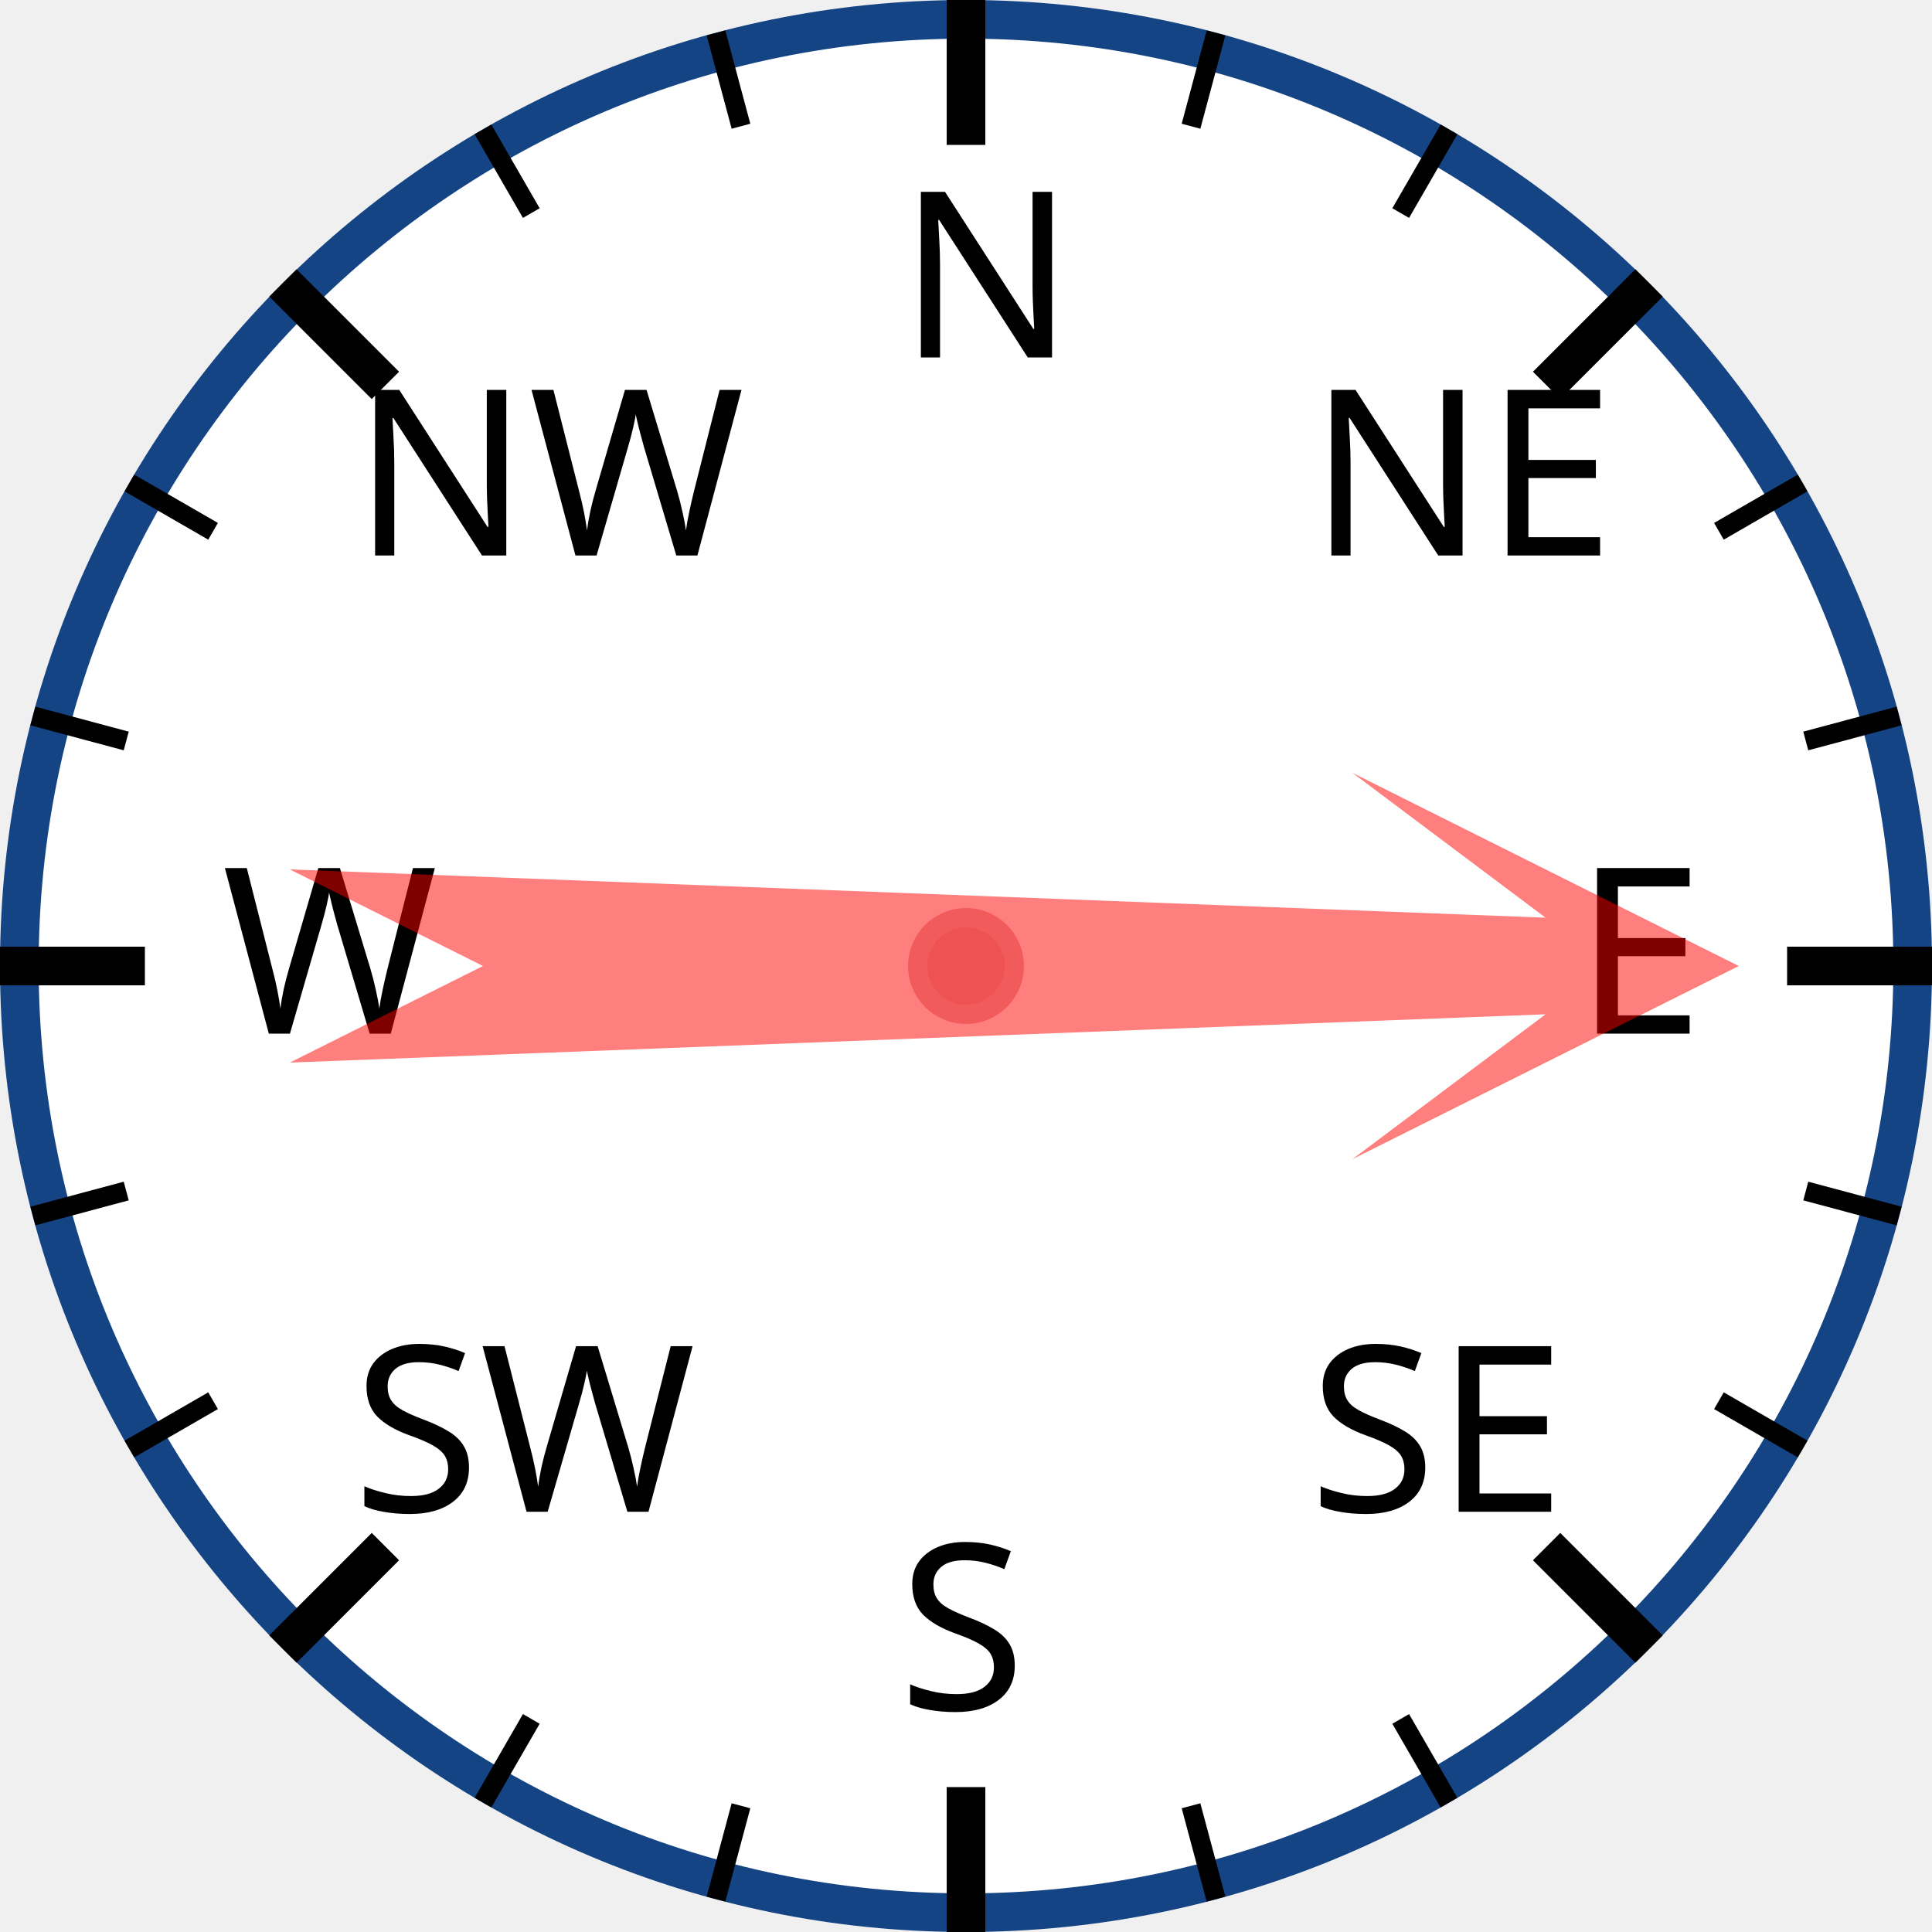
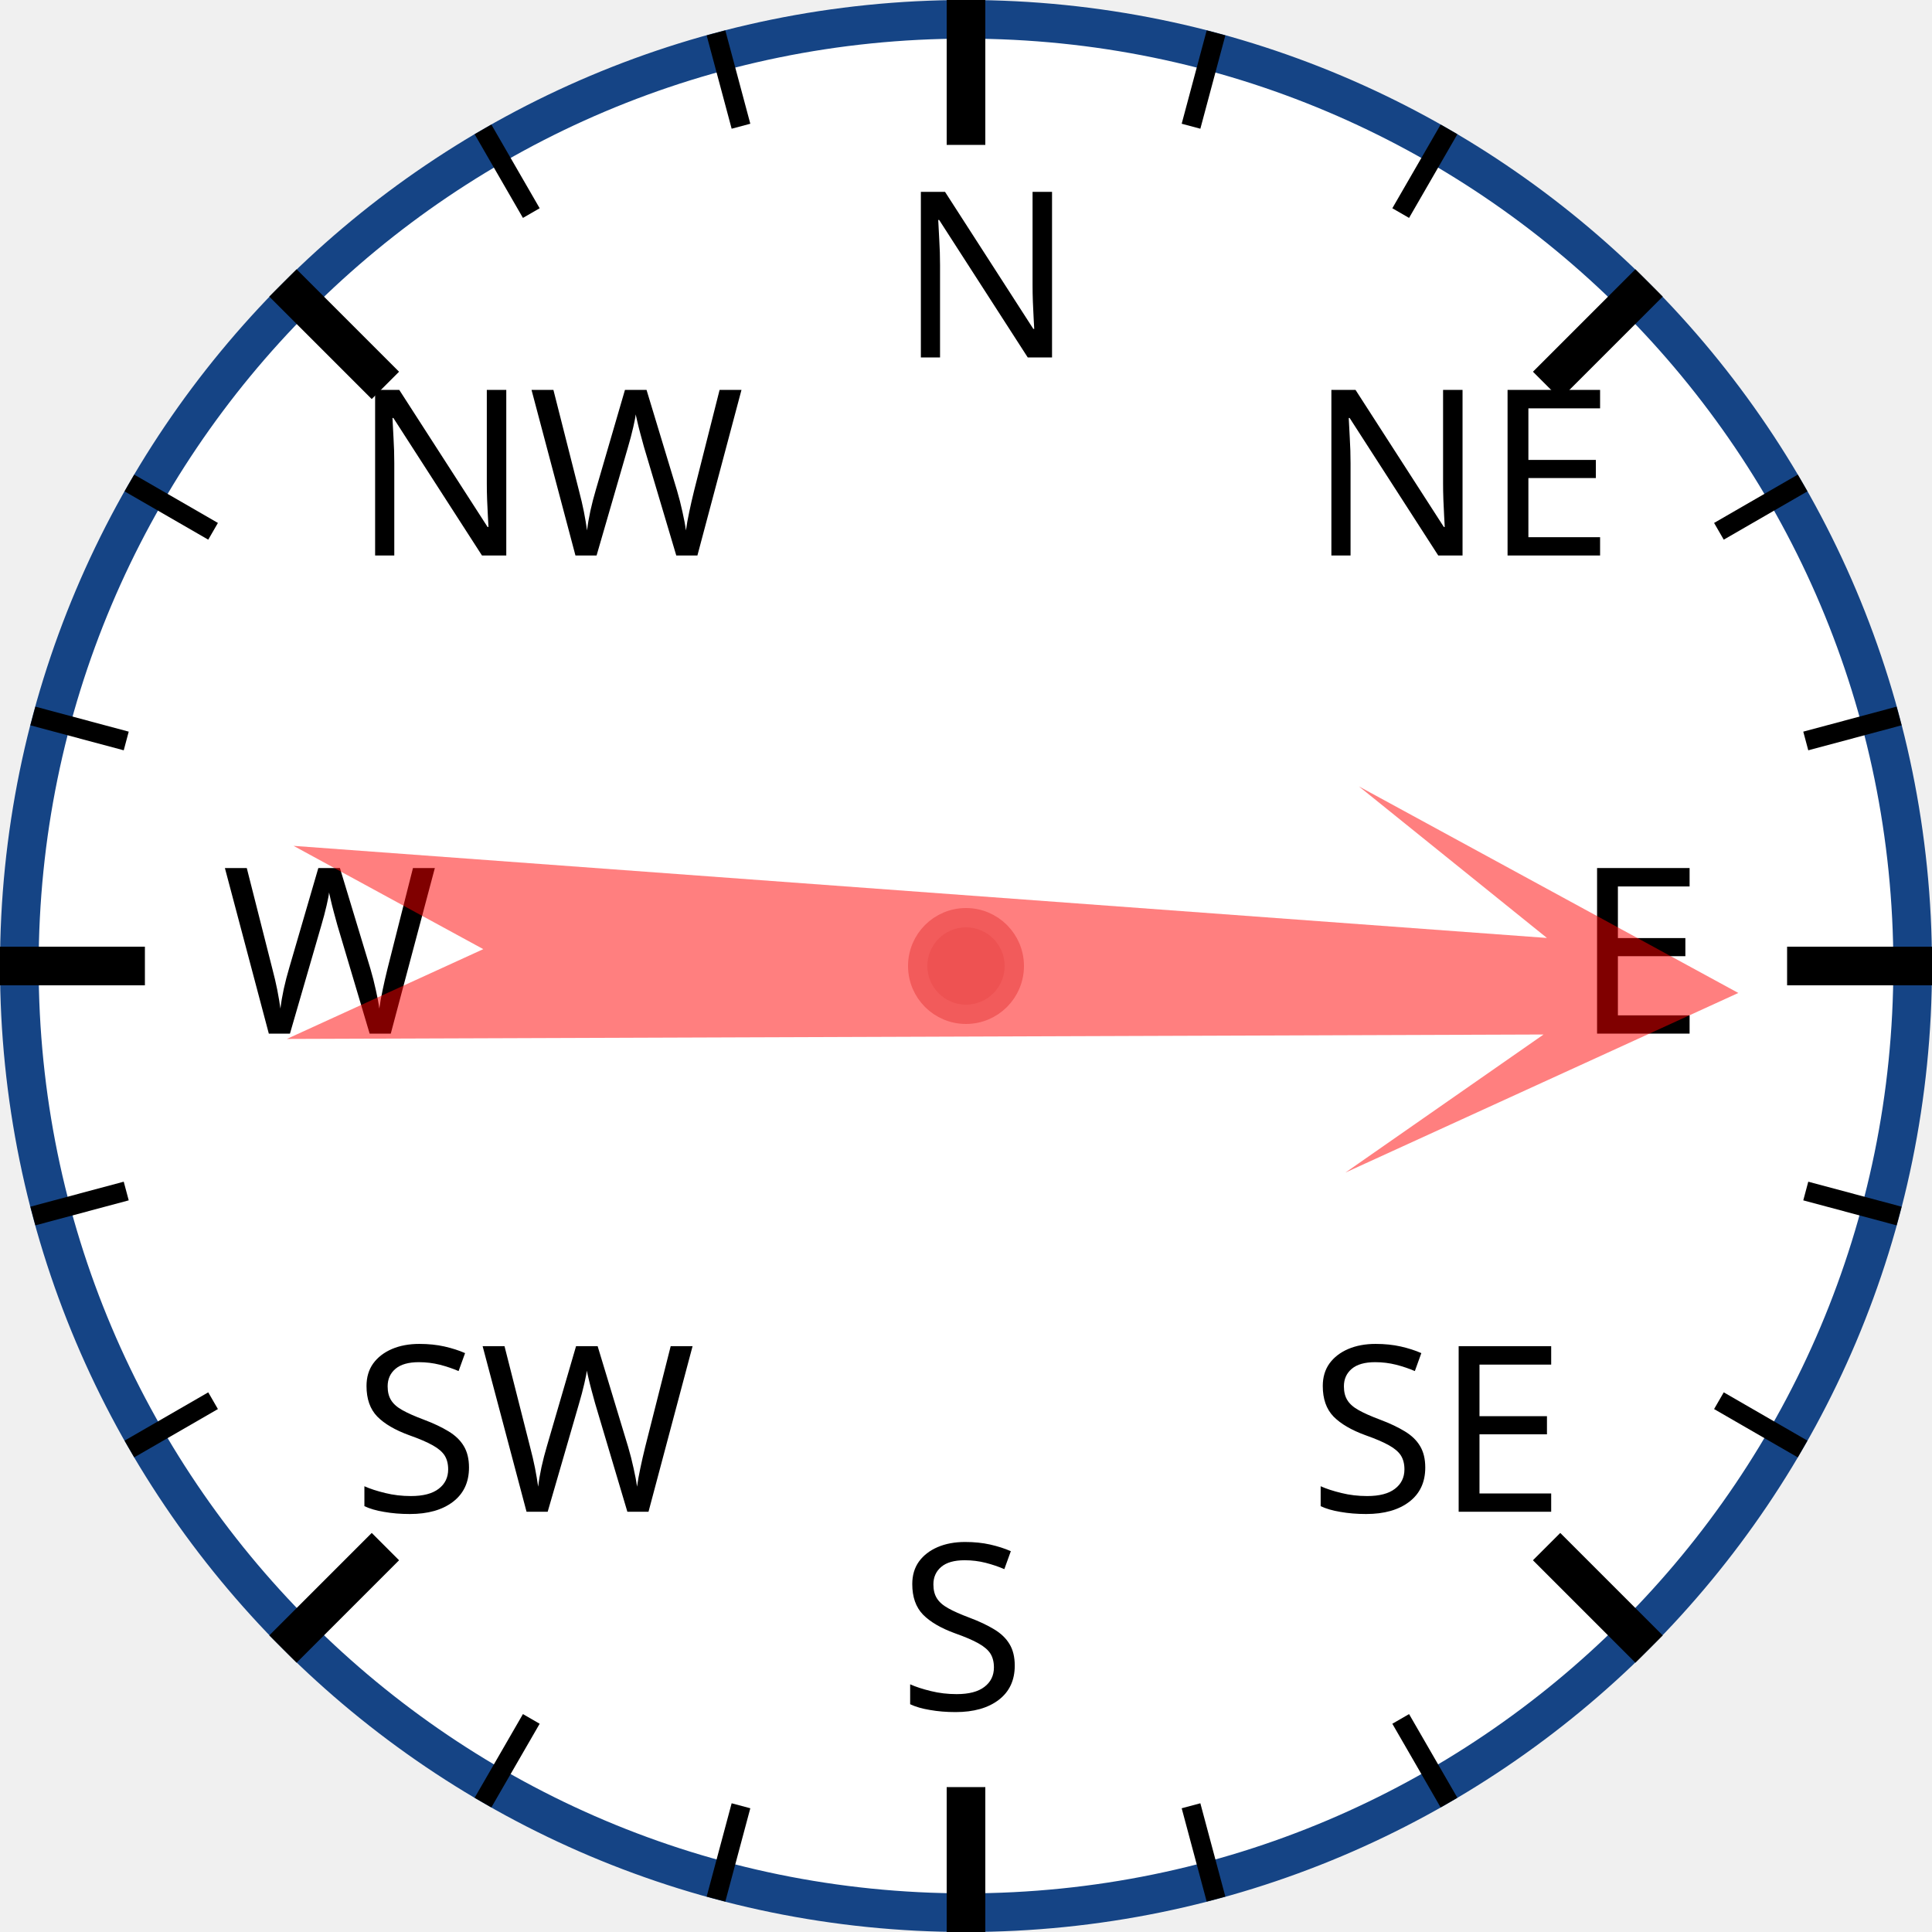
<svg xmlns="http://www.w3.org/2000/svg" width="120px" height="120px" viewBox="0 0 200 200">
  <circle cx="100" cy="100" r="98" style="fill: white; stroke: #154485; stroke-width: 4;" />
  <text x="93.0" y="37.0" style="font-family: sans-serif; font-size: 18pt;">N</text>
  <line x1="100.0" y1="0.0" x2="100.0" y2="15.0" style="stroke: black; stroke-width: 4;" />
  <line x1="74.118" y1="3.407" x2="76.706" y2="13.067" style="stroke: black; stroke-width: 2;" />
  <line x1="50" y1="13.397" x2="55" y2="22.058" style="stroke: black; stroke-width: 2;" />
  <text x="36.503" y="57.503" style="font-family: sans-serif; font-size: 18pt;">NW</text>
  <line x1="29.289" y1="29.289" x2="39.896" y2="39.896" style="stroke: black; stroke-width: 4;" />
  <line x1="13.397" y1="50" x2="22.058" y2="55" style="stroke: black; stroke-width: 2;" />
  <line x1="3.407" y1="74.118" x2="13.067" y2="76.706" style="stroke: black; stroke-width: 2;" />
  <text x="23.0" y="107.0" style="font-family: sans-serif; font-size: 18pt;">W</text>
  <line x1="0.0" y1="100.0" x2="15.0" y2="100.0" style="stroke: black; stroke-width: 4;" />
  <line x1="3.407" y1="125.882" x2="13.067" y2="123.294" style="stroke: black; stroke-width: 2;" />
  <line x1="13.397" y1="150" x2="22.058" y2="145" style="stroke: black; stroke-width: 2;" />
  <text x="36.503" y="156.497" style="font-family: sans-serif; font-size: 18pt;">SW</text>
  <line x1="29.289" y1="170.711" x2="39.896" y2="160.104" style="stroke: black; stroke-width: 4;" />
  <line x1="50" y1="186.603" x2="55" y2="177.942" style="stroke: black; stroke-width: 2;" />
  <line x1="74.118" y1="196.593" x2="76.706" y2="186.933" style="stroke: black; stroke-width: 2;" />
  <text x="93" y="177.0" style="font-family: sans-serif; font-size: 18pt;">S</text>
  <line x1="100" y1="200.0" x2="100" y2="185.0" style="stroke: black; stroke-width: 4;" />
  <line x1="125.882" y1="196.593" x2="123.294" y2="186.933" style="stroke: black; stroke-width: 2;" />
  <line x1="150.0" y1="186.603" x2="145.0" y2="177.942" style="stroke: black; stroke-width: 2;" />
  <text x="135.497" y="156.497" style="font-family: sans-serif; font-size: 18pt;">SE</text>
  <line x1="170.711" y1="170.711" x2="160.104" y2="160.104" style="stroke: black; stroke-width: 4;" />
  <line x1="186.603" y1="150" x2="177.942" y2="145" style="stroke: black; stroke-width: 2;" />
  <line x1="196.593" y1="125.882" x2="186.933" y2="123.294" style="stroke: black; stroke-width: 2;" />
  <text x="163.0" y="107" style="font-family: sans-serif; font-size: 18pt;">E</text>
  <line x1="200.0" y1="100" x2="185.0" y2="100" style="stroke: black; stroke-width: 4;" />
  <line x1="196.593" y1="74.118" x2="186.933" y2="76.706" style="stroke: black; stroke-width: 2;" />
  <line x1="186.603" y1="50" x2="177.942" y2="55" style="stroke: black; stroke-width: 2;" />
  <text x="135.497" y="57.503" style="font-family: sans-serif; font-size: 18pt;">NE</text>
  <line x1="170.711" y1="29.289" x2="160.104" y2="39.896" style="stroke: black; stroke-width: 4;" />
  <line x1="150" y1="13.397" x2="145" y2="22.058" style="stroke: black; stroke-width: 2;" />
  <line x1="125.882" y1="3.407" x2="123.294" y2="13.067" style="stroke: black; stroke-width: 2;" />
-   <polygon points="100 20 120 60 105 40 110 170 100 150 90 170 95 40 80 60" style="fill: red; fill-opacity: 0.5;" transform="rotate(90,100,100)" />
+   <polygon points="100 20 120 60 105 40 110 170 100 150 90 170 95 40 80 60" style="fill: red; fill-opacity: 0.5;" transform="rotate(92,100,100)" />
  <circle cx="100" cy="100" r="5" style="fill: #EE5252; stroke: #F25B5B; stroke-width: 2;" />
</svg>
